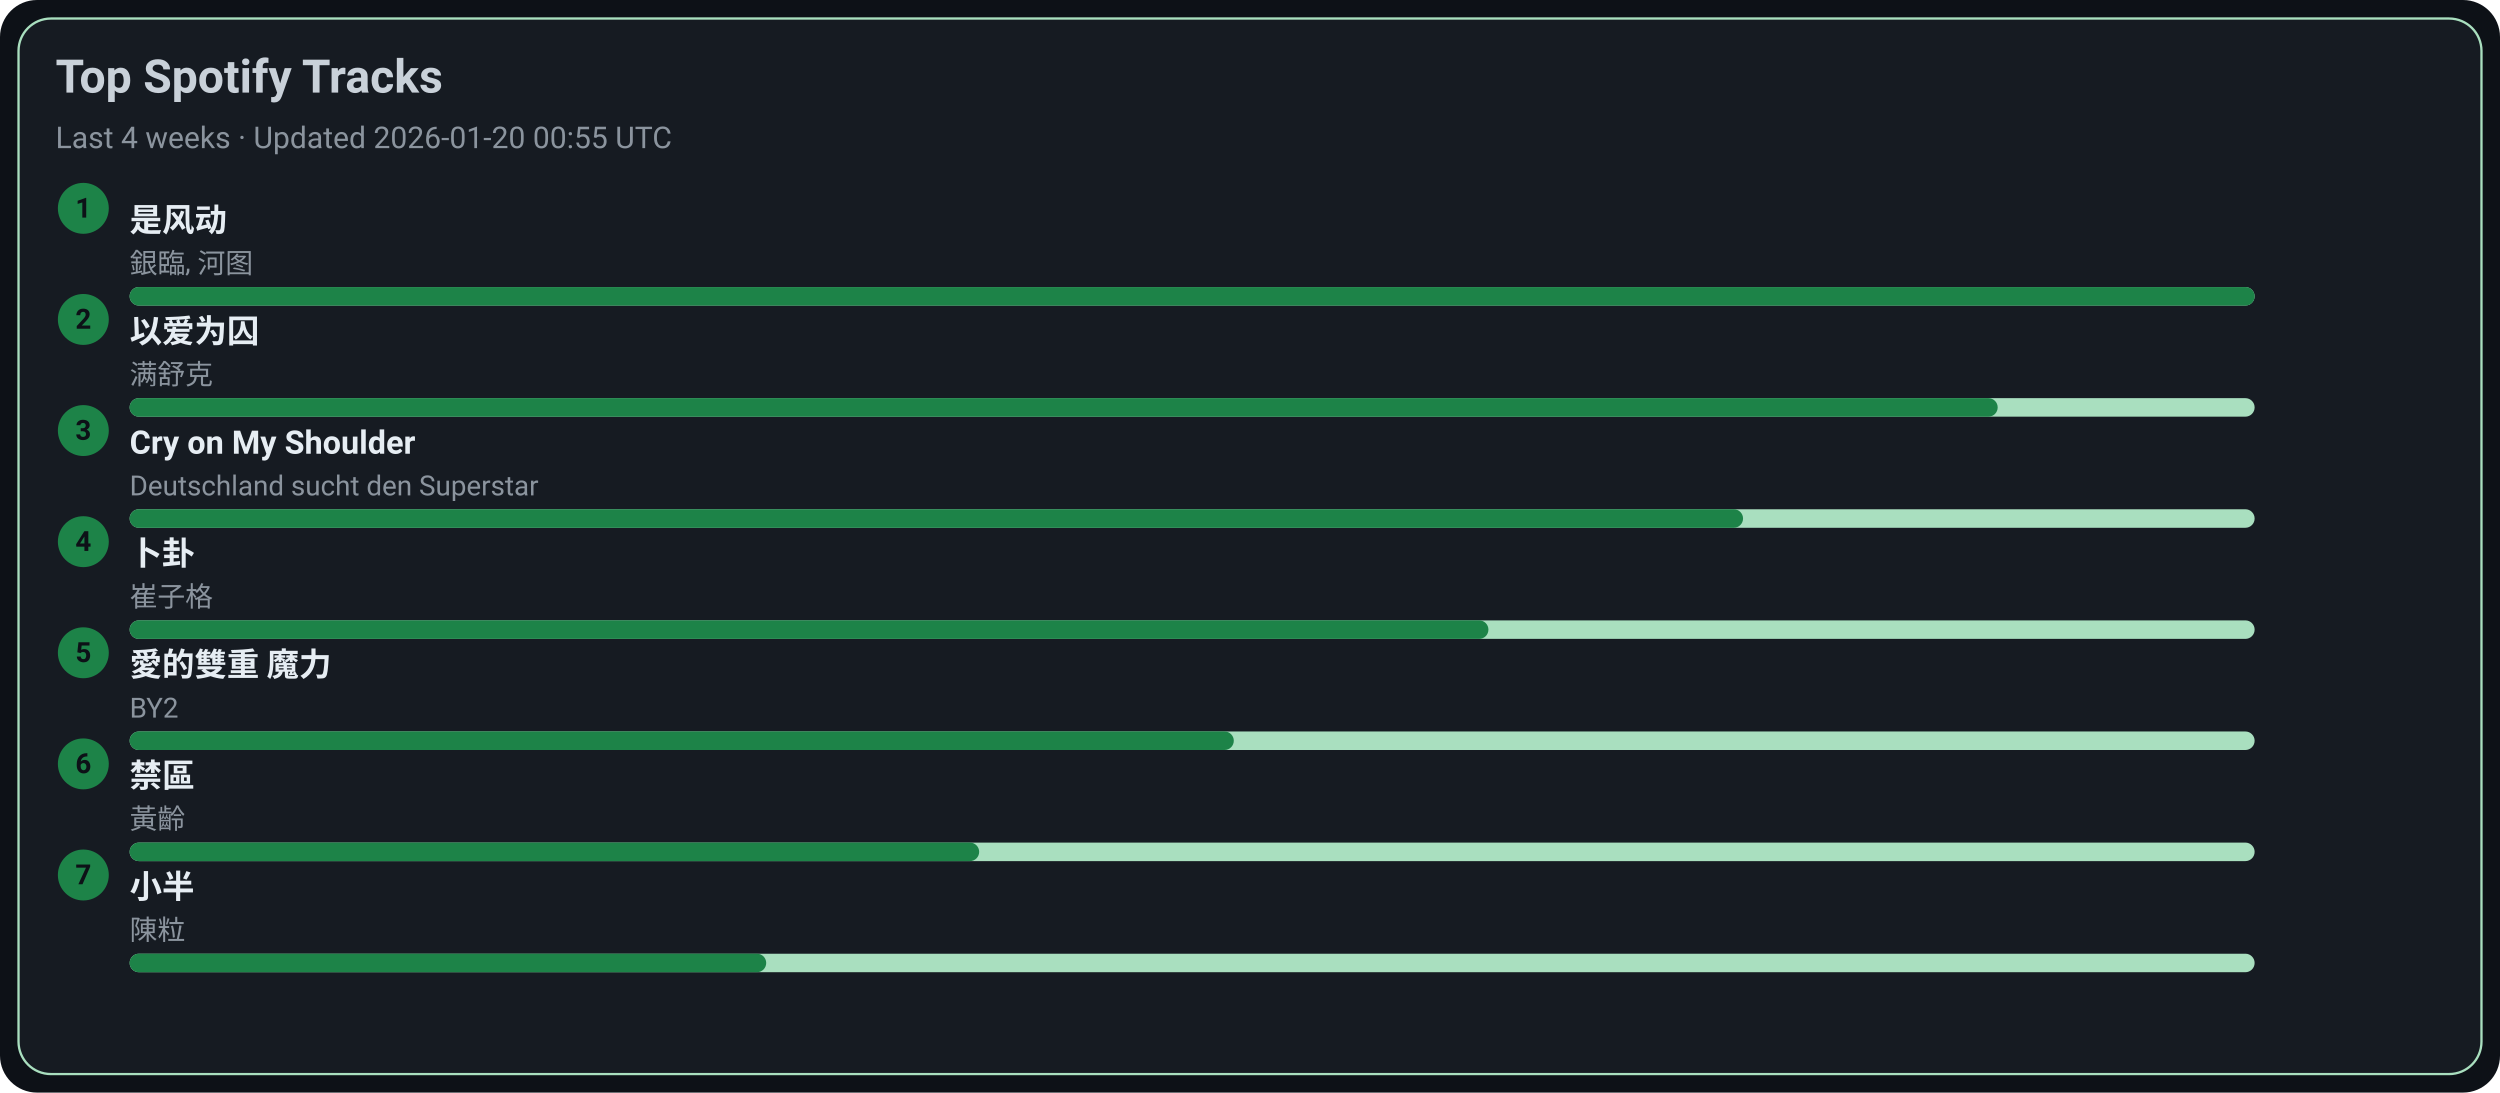
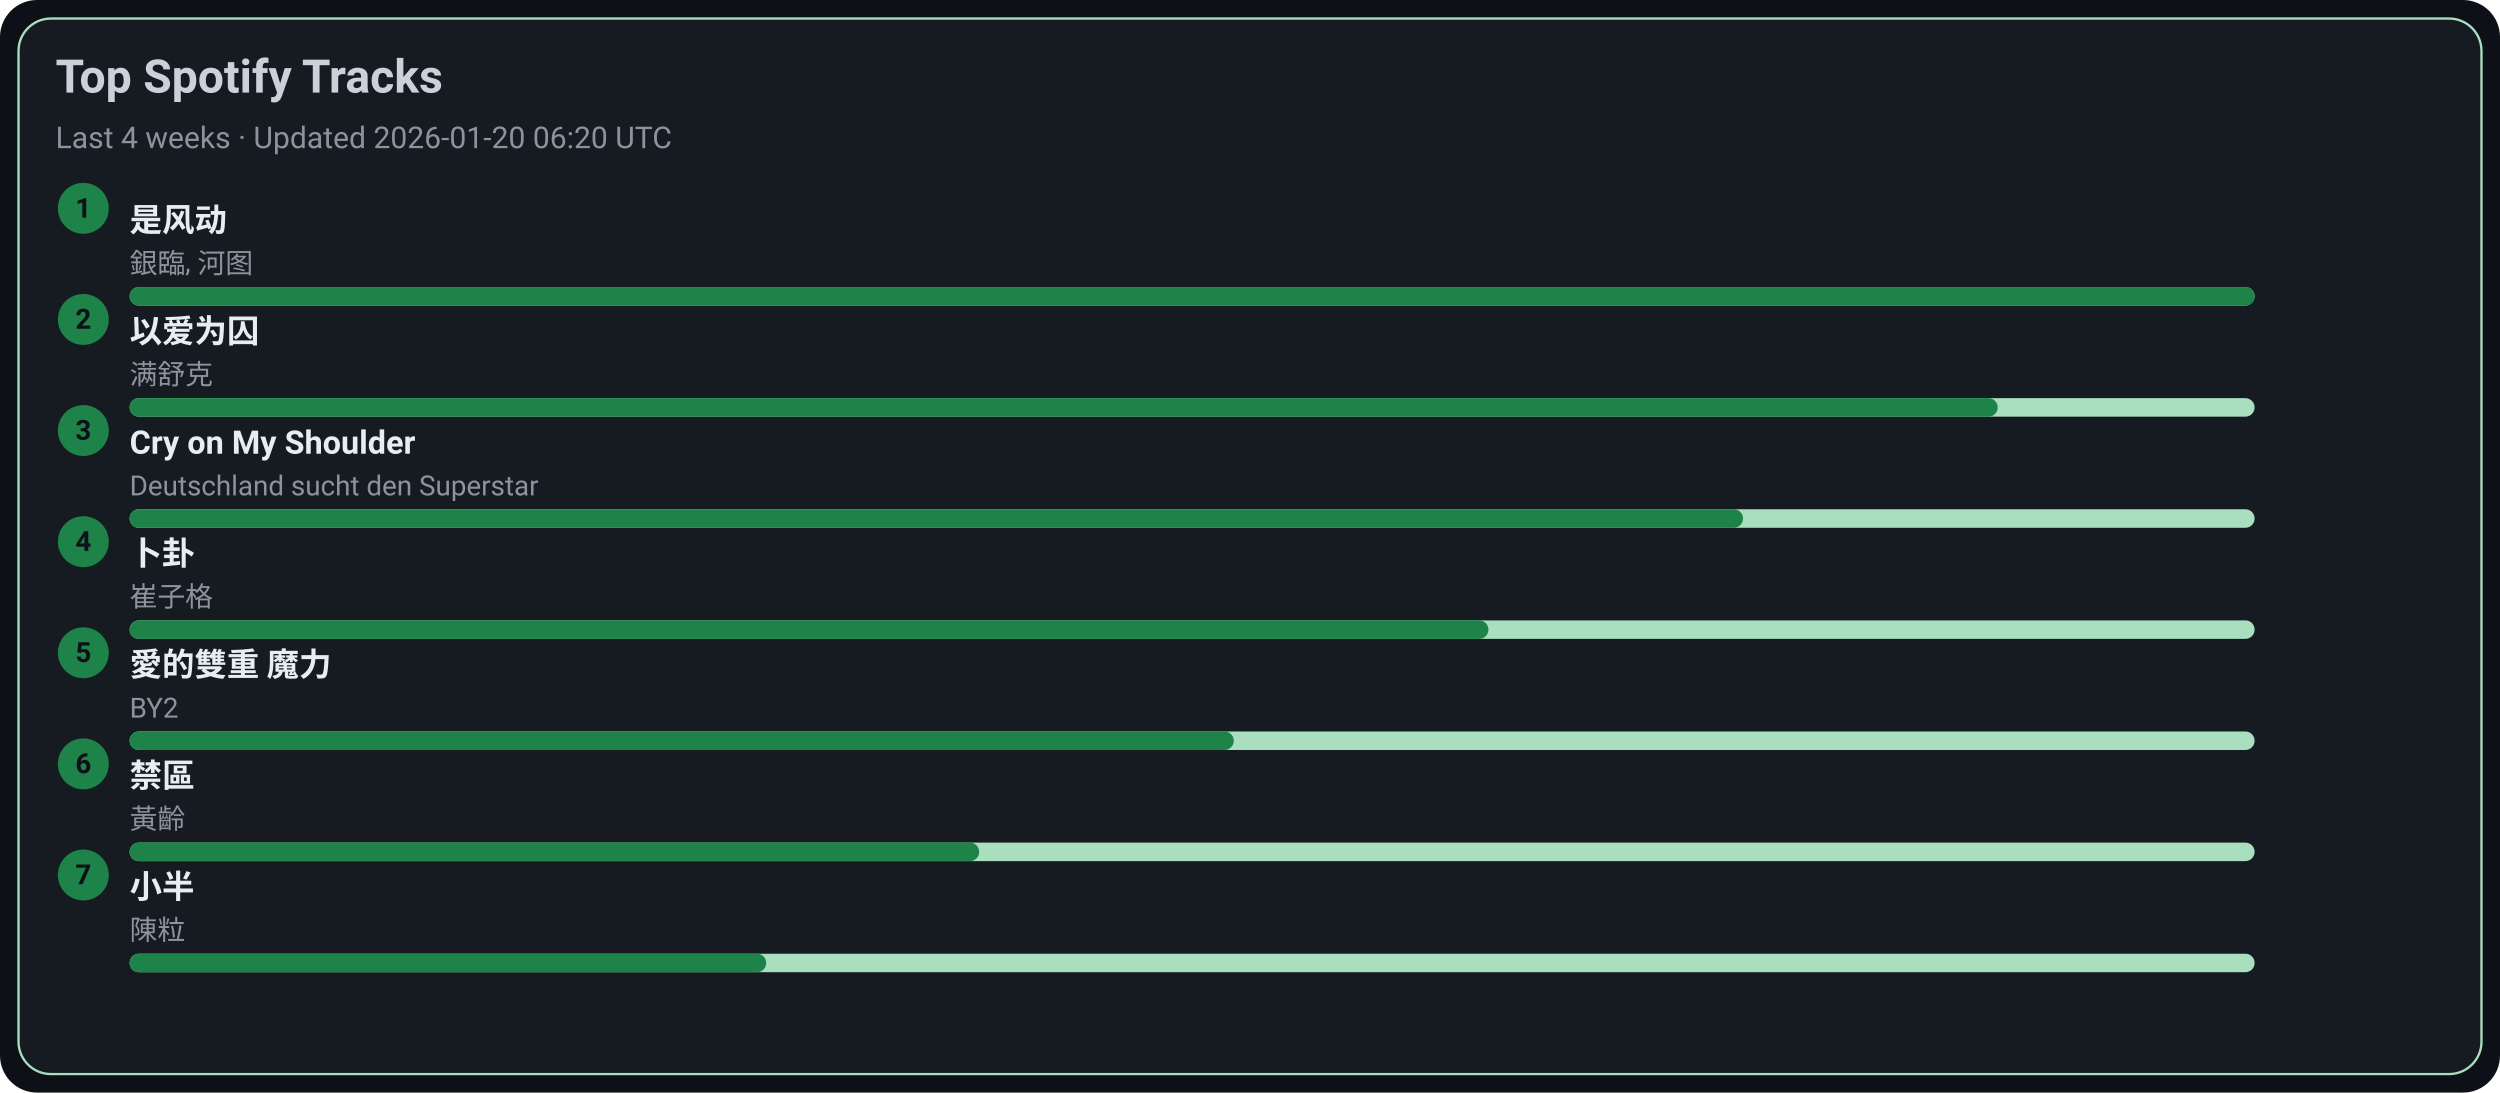
<svg xmlns="http://www.w3.org/2000/svg" width="1080" height="472" viewBox="0 0 1080 472">
  <style>text{font-family:-apple-system,BlinkMacSystemFont,Segoe UI,Roboto,Ubuntu,Helvetica Neue,Arial,Noto Sans,sans-serif}</style>
  <rect width="1080" height="472" rx="16" fill="#0d1117" />
  <rect x="8" y="8" width="1064" height="456" rx="14" fill="#161b22" stroke="#A9DFBF" />
  <text x="24" y="40" font-size="20" fill="#c9d1d9" font-weight="600">Top Spotify Tracks</text>
-   <text x="24" y="64" font-size="13" fill="#8b949e">Last 4 weeks · Updated 2026-01-20 00:55 UTC</text>
+   <text x="24" y="64" font-size="13" fill="#8b949e">Last 4 weeks · Updated 2026-01-20 06:20 UTC</text>
  <circle cx="36" cy="90" r="11" fill="#1D8348" />
  <text x="36" y="94" text-anchor="middle" font-size="12" fill="#0d1117" font-weight="700">1</text>
  <a href="https://open.spotify.com/track/3lePQ8c4jq7bTePsXEmslh" target="_blank" rel="noopener noreferrer">
    <text x="56" y="100" font-size="14" fill="#e6edf3" font-weight="600">是风动</text>
  </a>
  <text x="56" y="118" font-size="12" fill="#8b949e">銀臨, 河图</text>
  <rect x="56" y="124" width="918" height="8" rx="4" fill="#A9DFBF" />
  <rect x="56" y="124" width="918" height="8" rx="4" fill="#1D8348" />
  <circle cx="36" cy="138" r="11" fill="#1D8348" />
  <text x="36" y="142" text-anchor="middle" font-size="12" fill="#0d1117" font-weight="700">2</text>
  <a href="https://open.spotify.com/track/0RW2LEfGQK5BaIho6sSLqf" target="_blank" rel="noopener noreferrer">
    <text x="56" y="148" font-size="14" fill="#e6edf3" font-weight="600">以爱为囚</text>
  </a>
  <text x="56" y="166" font-size="12" fill="#8b949e">满舒克</text>
  <rect x="56" y="172" width="918" height="8" rx="4" fill="#A9DFBF" />
  <rect x="56" y="172" width="807" height="8" rx="4" fill="#1D8348" />
  <circle cx="36" cy="186" r="11" fill="#1D8348" />
  <text x="36" y="190" text-anchor="middle" font-size="12" fill="#0d1117" font-weight="700">3</text>
  <a href="https://open.spotify.com/track/6usmG2MoD0C0Lc2pNgCVWV" target="_blank" rel="noopener noreferrer">
    <text x="56" y="196" font-size="14" fill="#e6edf3" font-weight="600">Cry on My Shoulder</text>
  </a>
  <text x="56" y="214" font-size="12" fill="#8b949e">Deutschland sucht den Superstar</text>
  <rect x="56" y="220" width="918" height="8" rx="4" fill="#A9DFBF" />
  <rect x="56" y="220" width="697" height="8" rx="4" fill="#1D8348" />
  <circle cx="36" cy="234" r="11" fill="#1D8348" />
  <text x="36" y="238" text-anchor="middle" font-size="12" fill="#0d1117" font-weight="700">4</text>
  <a href="https://open.spotify.com/track/4ToeYifpQaikbYa7krOD6s" target="_blank" rel="noopener noreferrer">
    <text x="56" y="244" font-size="14" fill="#e6edf3" font-weight="600">卜卦</text>
  </a>
  <text x="56" y="262" font-size="12" fill="#8b949e">崔子格</text>
  <rect x="56" y="268" width="918" height="8" rx="4" fill="#A9DFBF" />
  <rect x="56" y="268" width="587" height="8" rx="4" fill="#1D8348" />
  <circle cx="36" cy="282" r="11" fill="#1D8348" />
  <text x="36" y="286" text-anchor="middle" font-size="12" fill="#0d1117" font-weight="700">5</text>
  <a href="https://open.spotify.com/track/0yYmS4k3R0TTdDhvOBxRVp" target="_blank" rel="noopener noreferrer">
    <text x="56" y="292" font-size="14" fill="#e6edf3" font-weight="600">愛的雙重 魔力</text>
  </a>
  <text x="56" y="310" font-size="12" fill="#8b949e">BY2</text>
  <rect x="56" y="316" width="918" height="8" rx="4" fill="#A9DFBF" />
  <rect x="56" y="316" width="477" height="8" rx="4" fill="#1D8348" />
  <circle cx="36" cy="330" r="11" fill="#1D8348" />
  <text x="36" y="334" text-anchor="middle" font-size="12" fill="#0d1117" font-weight="700">6</text>
  <a href="https://open.spotify.com/track/5HAMeMgu9hGL5a8ZwNz6cp" target="_blank" rel="noopener noreferrer">
    <text x="56" y="340" font-size="14" fill="#e6edf3" font-weight="600">禁區</text>
  </a>
  <text x="56" y="358" font-size="12" fill="#8b949e">黃齡</text>
  <rect x="56" y="364" width="918" height="8" rx="4" fill="#A9DFBF" />
  <rect x="56" y="364" width="367" height="8" rx="4" fill="#1D8348" />
  <circle cx="36" cy="378" r="11" fill="#1D8348" />
  <text x="36" y="382" text-anchor="middle" font-size="12" fill="#0d1117" font-weight="700">7</text>
  <a href="https://open.spotify.com/track/3QxWTqyIT4O9bokIZlNDpo" target="_blank" rel="noopener noreferrer">
    <text x="56" y="388" font-size="14" fill="#e6edf3" font-weight="600">小半</text>
  </a>
  <text x="56" y="406" font-size="12" fill="#8b949e">陳粒</text>
  <rect x="56" y="412" width="918" height="8" rx="4" fill="#A9DFBF" />
  <rect x="56" y="412" width="275" height="8" rx="4" fill="#1D8348" />
</svg>
